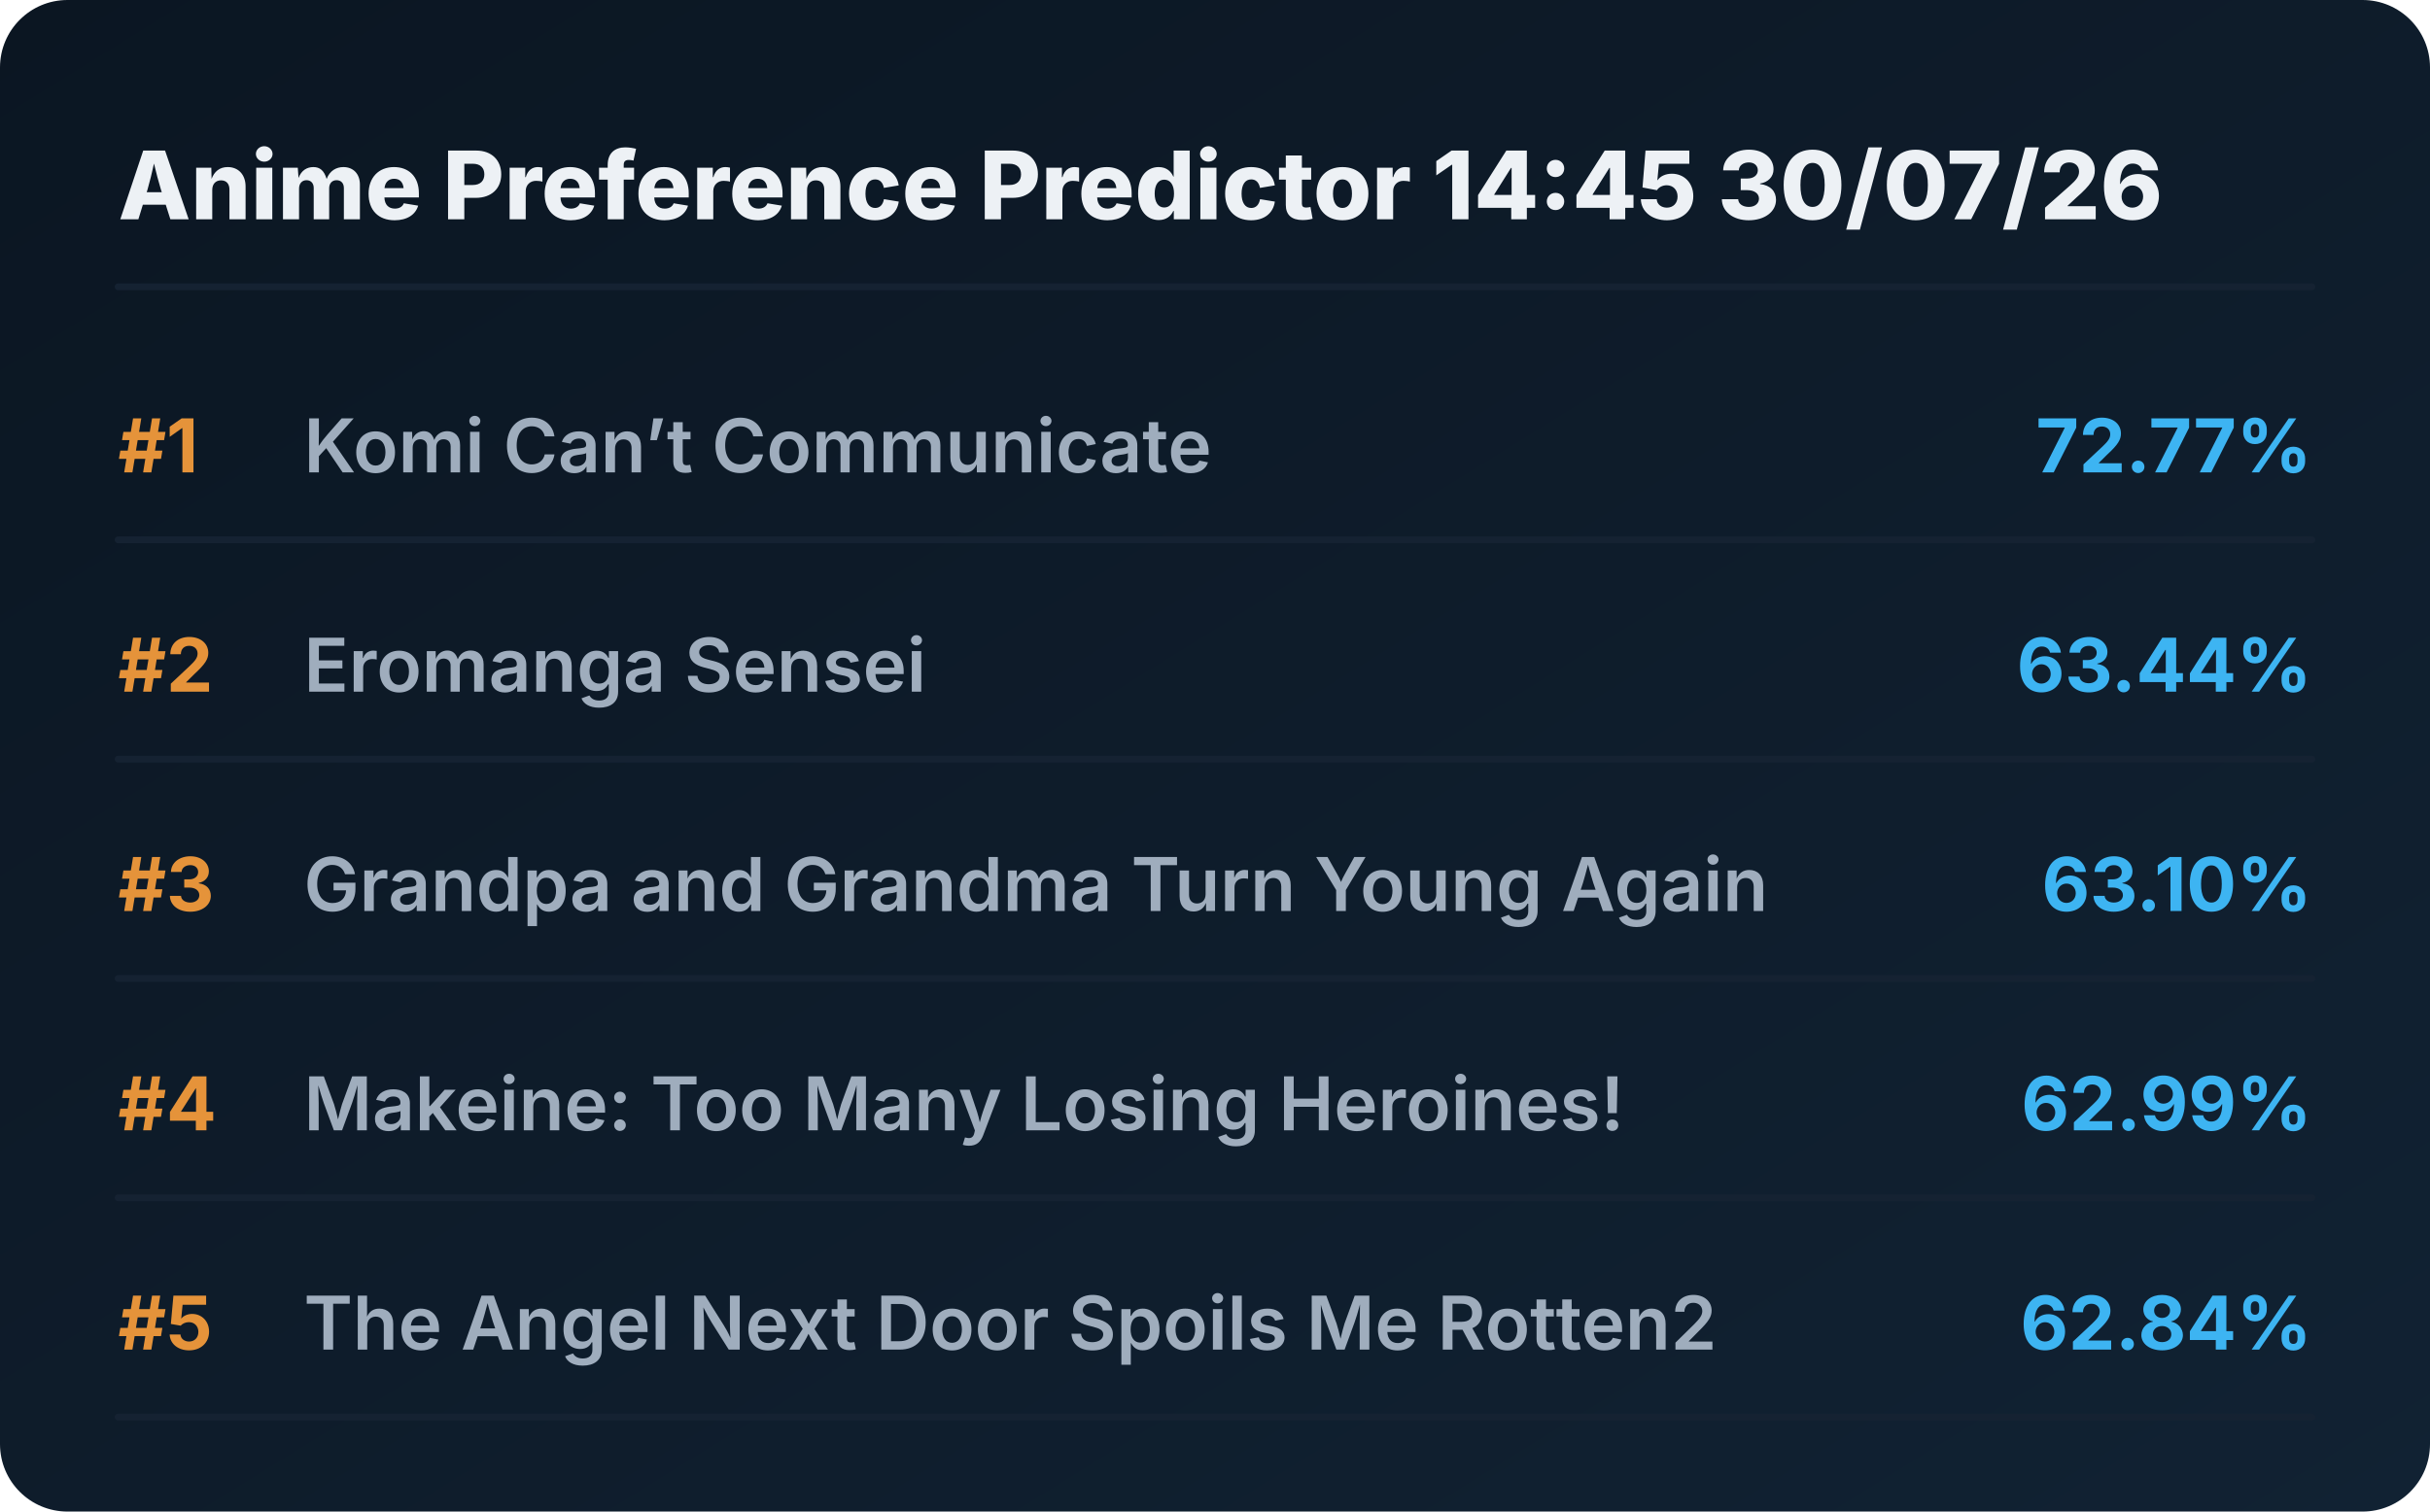
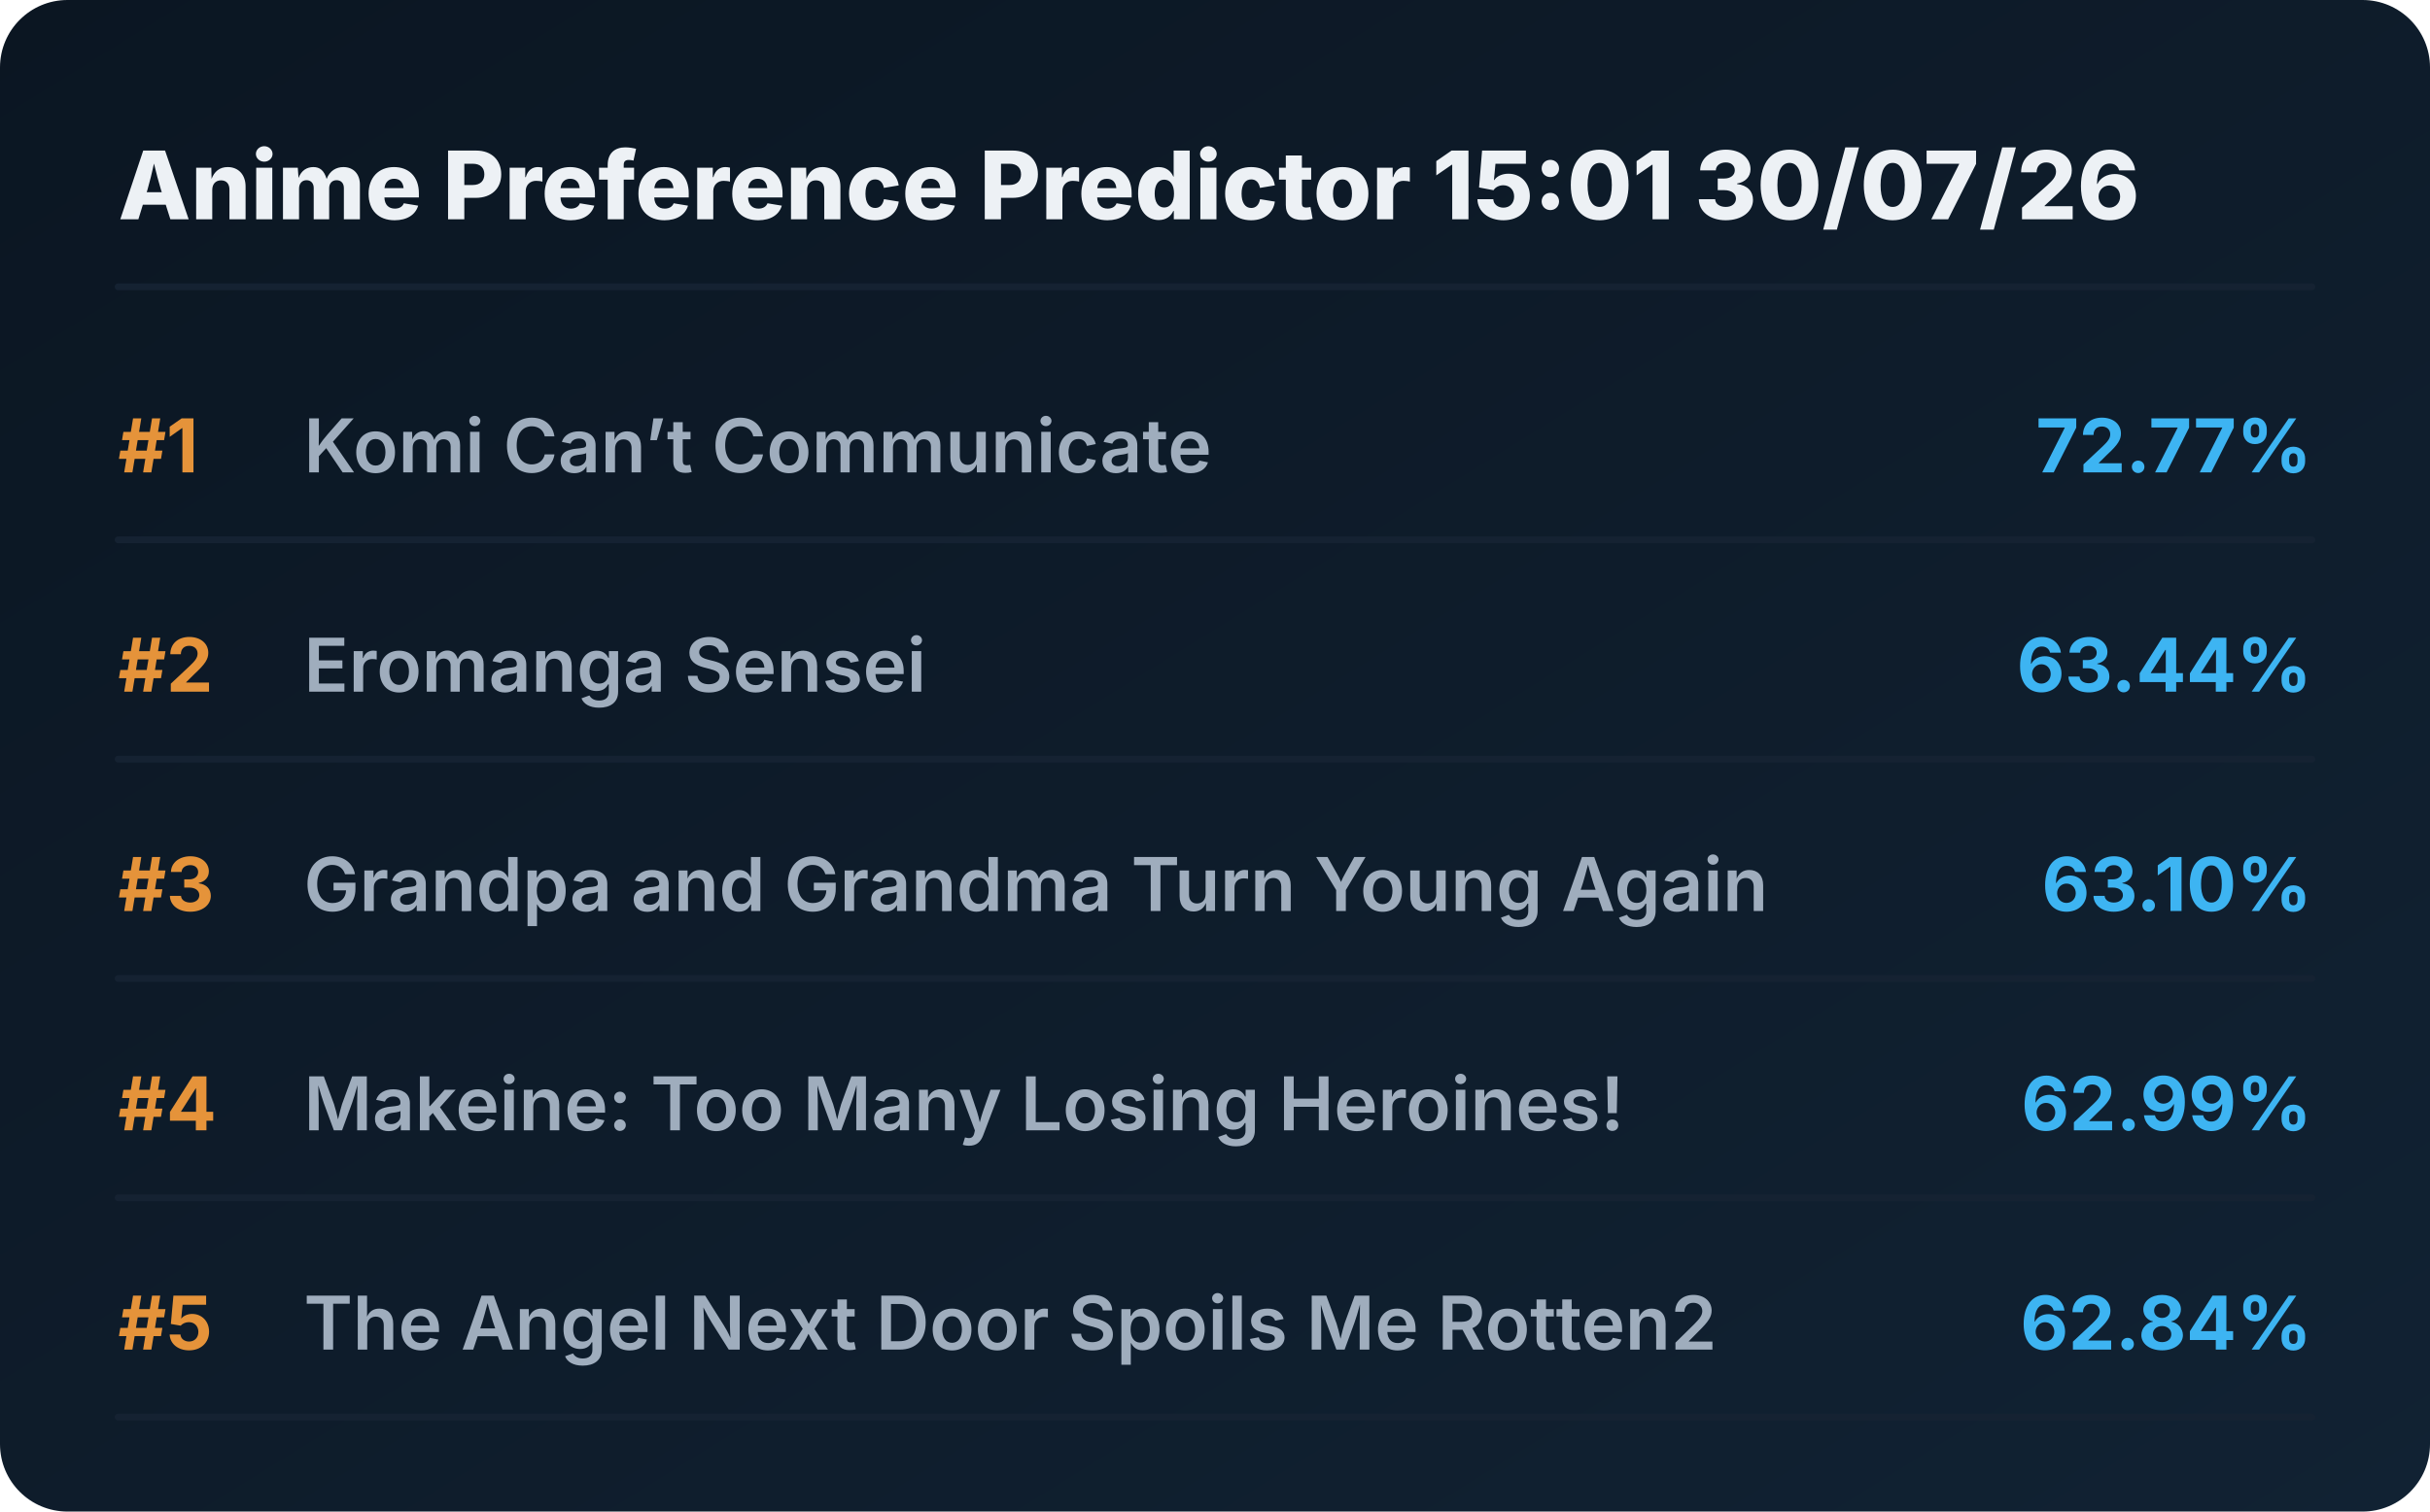
<svg xmlns="http://www.w3.org/2000/svg" viewBox="0 0 720 448" preserveAspectRatio="xMidYMid meet" style="width: 100%; height: auto; max-width: 720px;">
  <defs>
    <linearGradient id="boxGrad" x1="0%" y1="0%" x2="100%" y2="100%">
      <stop offset="0%" stop-color="#0b1622" />
      <stop offset="100%" stop-color="#112233" />
    </linearGradient>
    <clipPath id="titleClip">
      <rect x="90" y="0" width="510" height="100%" />
    </clipPath>
  </defs>
  <style>
    .bg { fill: url(#boxGrad); rx: 20px; }
    .header { font-family: 'Overpass', 'Inter', system-ui, sans-serif; font-weight: 800; font-size: 28px; fill: #edf1f5; }
    .rank { font-family: 'Overpass', 'Inter', system-ui, sans-serif; font-weight: 700; font-size: 22px; fill: #e5933a; }
    .title { font-family: 'Overpass', 'Inter', system-ui, sans-serif; font-weight: 600; font-size: 22px; fill: #9fadbd; }
    .score { font-family: 'Overpass', 'Inter', system-ui, sans-serif; font-weight: 700; font-size: 22px; fill: #3db4f2; }
    .line { stroke: #152232; stroke-width: 2; stroke-linecap: round; }
  </style>
  <rect class="bg" width="720" height="448" />
-   <text x="35" y="65" class="header">Anime Preference Predictor 14:45 30/07/26</text>
+   <text x="35" y="65" class="header">Anime Preference Predictor 15:01 30/07/26</text>
  <line x1="35" y1="85" x2="685" y2="85" class="line" />
  <g transform="translate(0, 0)">
    <text x="35" y="140" class="rank">#1</text>
    <text x="90" y="140" class="title">Komi Can’t Communicate</text>
    <text x="685" y="140" class="score" text-anchor="end">72.77%</text>
    <line x1="35" y1="160" x2="685" y2="160" class="line" />
  </g>
  <g transform="translate(0, 65)">
    <text x="35" y="140" class="rank">#2</text>
    <text x="90" y="140" class="title">Eromanga Sensei</text>
    <text x="685" y="140" class="score" text-anchor="end">63.44%</text>
    <line x1="35" y1="160" x2="685" y2="160" class="line" />
  </g>
  <g transform="translate(0, 130)">
    <text x="35" y="140" class="rank">#3</text>
    <text x="90" y="140" class="title">Grandpa and Grandma Turn Young Again</text>
    <text x="685" y="140" class="score" text-anchor="end">63.10%</text>
    <line x1="35" y1="160" x2="685" y2="160" class="line" />
  </g>
  <g transform="translate(0, 195)">
    <text x="35" y="140" class="rank">#4</text>
    <text x="90" y="140" class="title">Makeine: Too Many Losing Heroines!</text>
    <text x="685" y="140" class="score" text-anchor="end">62.99%</text>
    <line x1="35" y1="160" x2="685" y2="160" class="line" />
  </g>
  <g transform="translate(0, 260)">
    <text x="35" y="140" class="rank">#5</text>
    <text x="90" y="140" class="title">The Angel Next Door Spoils Me Rotten2</text>
    <text x="685" y="140" class="score" text-anchor="end">62.84%</text>
    <line x1="35" y1="160" x2="685" y2="160" class="line" />
  </g>
</svg>
